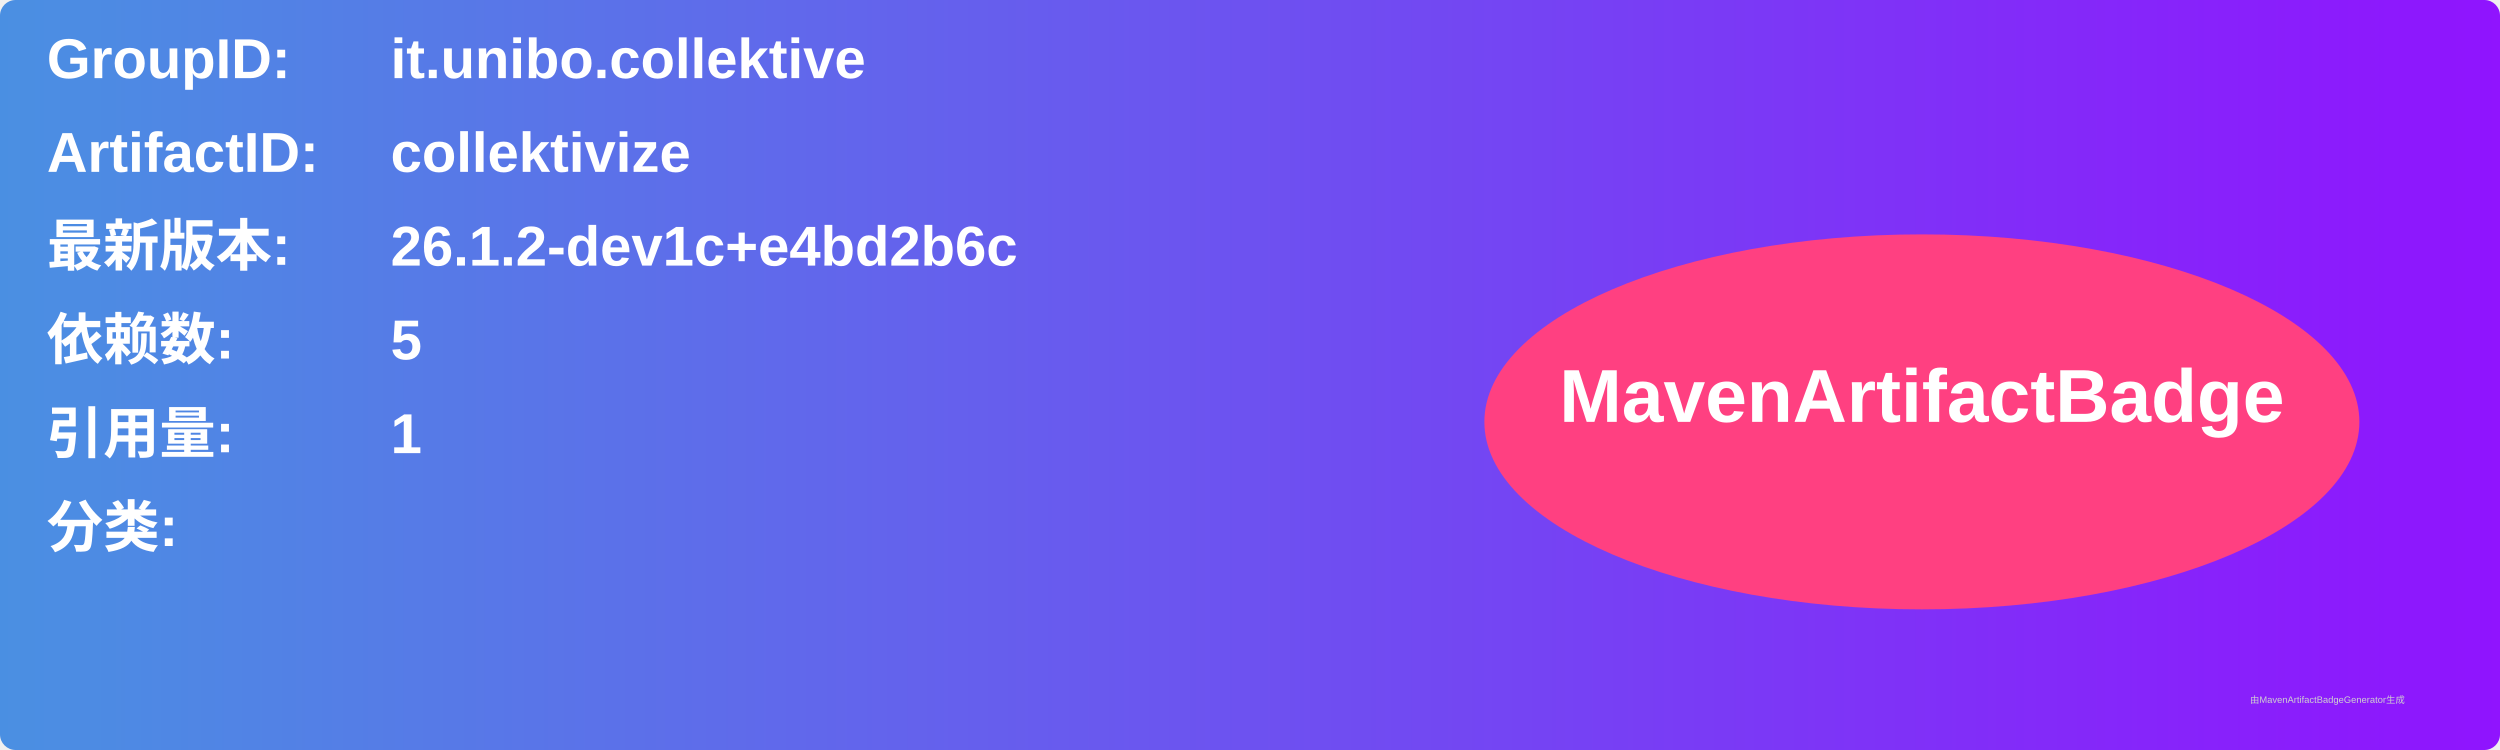
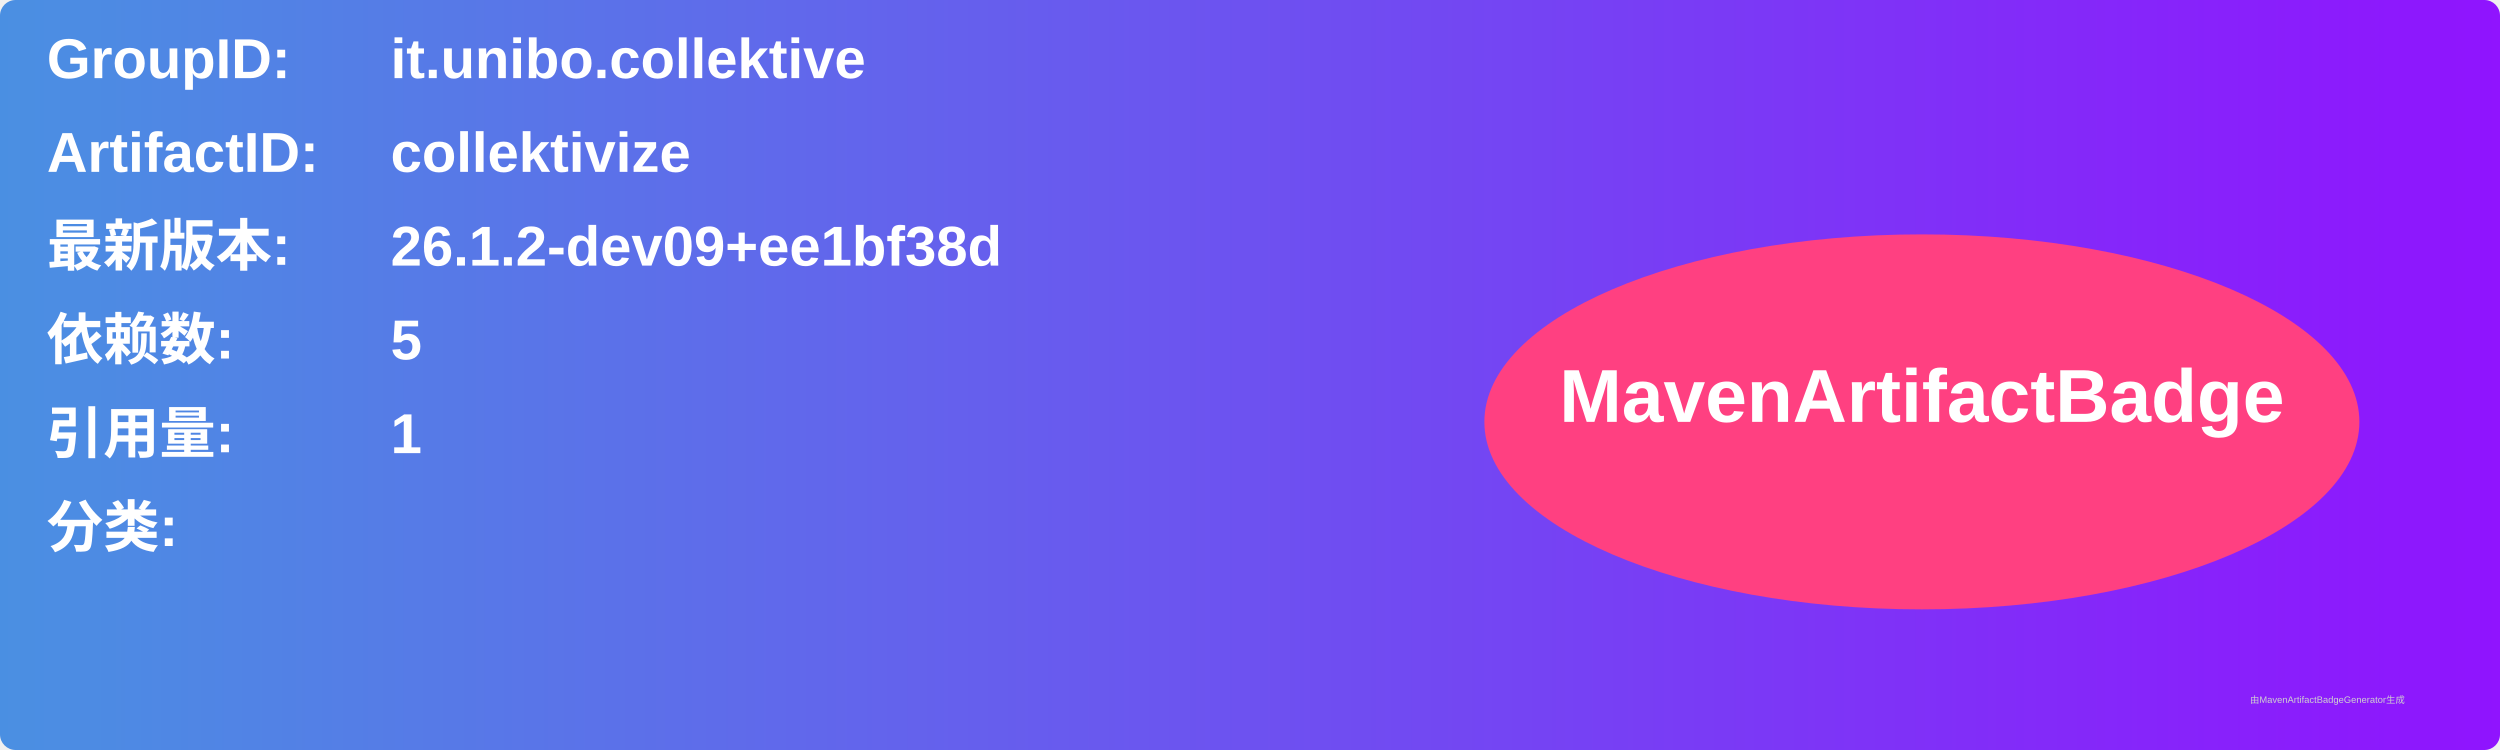
<svg xmlns="http://www.w3.org/2000/svg" width="800" height="240" viewBox="0 0 800 240">
  <linearGradient id="grad" x1="0%" y1="0%" x2="100%" y2="0%">
    <stop offset="0%" stop-color="#4a90e2" />
    <stop offset="100%" stop-color="#9013fe" />
  </linearGradient>
  <rect width="100%" height="100%" rx="5" ry="5" fill="url(#grad)" />
  <g transform="translate(15, 15)">
    <text x="0" y="10" font-family="Arial" font-size="18" fill="white" font-weight="bold" width="260">GroupID:</text>
    <text x="110" y="10" font-family="Arial" font-size="18" fill="white" font-weight="bold" width="460">it.unibo.collektive</text>
    <text x="0" y="40" font-family="Arial" font-size="18" fill="white" font-weight="bold" width="260">ArtifactID:</text>
    <text x="110" y="40" font-family="Arial" font-size="18" fill="white" font-weight="bold" width="460">collektivize</text>
    <text x="0" y="70" font-family="Arial" font-size="18" fill="white" font-weight="bold">最新版本:</text>
    <text x="110" y="70" font-family="Arial" font-size="18" fill="white" font-weight="bold">
-       <tspan font-weight="bold">26.1.2-dev1c+e4bd2b6c</tspan>
+       <tspan font-weight="bold">26.1.2-dev09+ee1bf38d</tspan>
    </text>
    <text x="0" y="100" font-family="Arial" font-size="18" fill="white" font-weight="bold">依赖数: </text>
    <text x="110" y="100" font-family="Arial" font-size="18" fill="white">
      <tspan font-weight="bold">5</tspan>
    </text>
    <text x="0" y="130" font-family="Arial" font-size="18" fill="white" font-weight="bold">引用量: </text>
    <text x="110" y="130" font-family="Arial" font-size="18" fill="white">
      <tspan font-weight="bold">1</tspan>
    </text>
    <text x="0" y="160" font-family="Arial" font-size="18" fill="white" font-weight="bold">分类:</text>
    <text x="10" y="190" font-family="Arial" font-size="10" fill="white">
      <tspan font-weight="bold" />
    </text>
    <ellipse cx="600" cy="120" rx="140" ry="60" fill="#ff4081" />
    <text x="600" y="120" text-anchor="middle" font-family="Arial" font-size="24" fill="white" font-weight="bold">MavenArtifactBadge</text>
  </g>
  <text x="720" y="225" font-family="Arial" font-size="3" fill="#d0d0d0">由MavenArtifactBadgeGenerator生成</text>
</svg>
